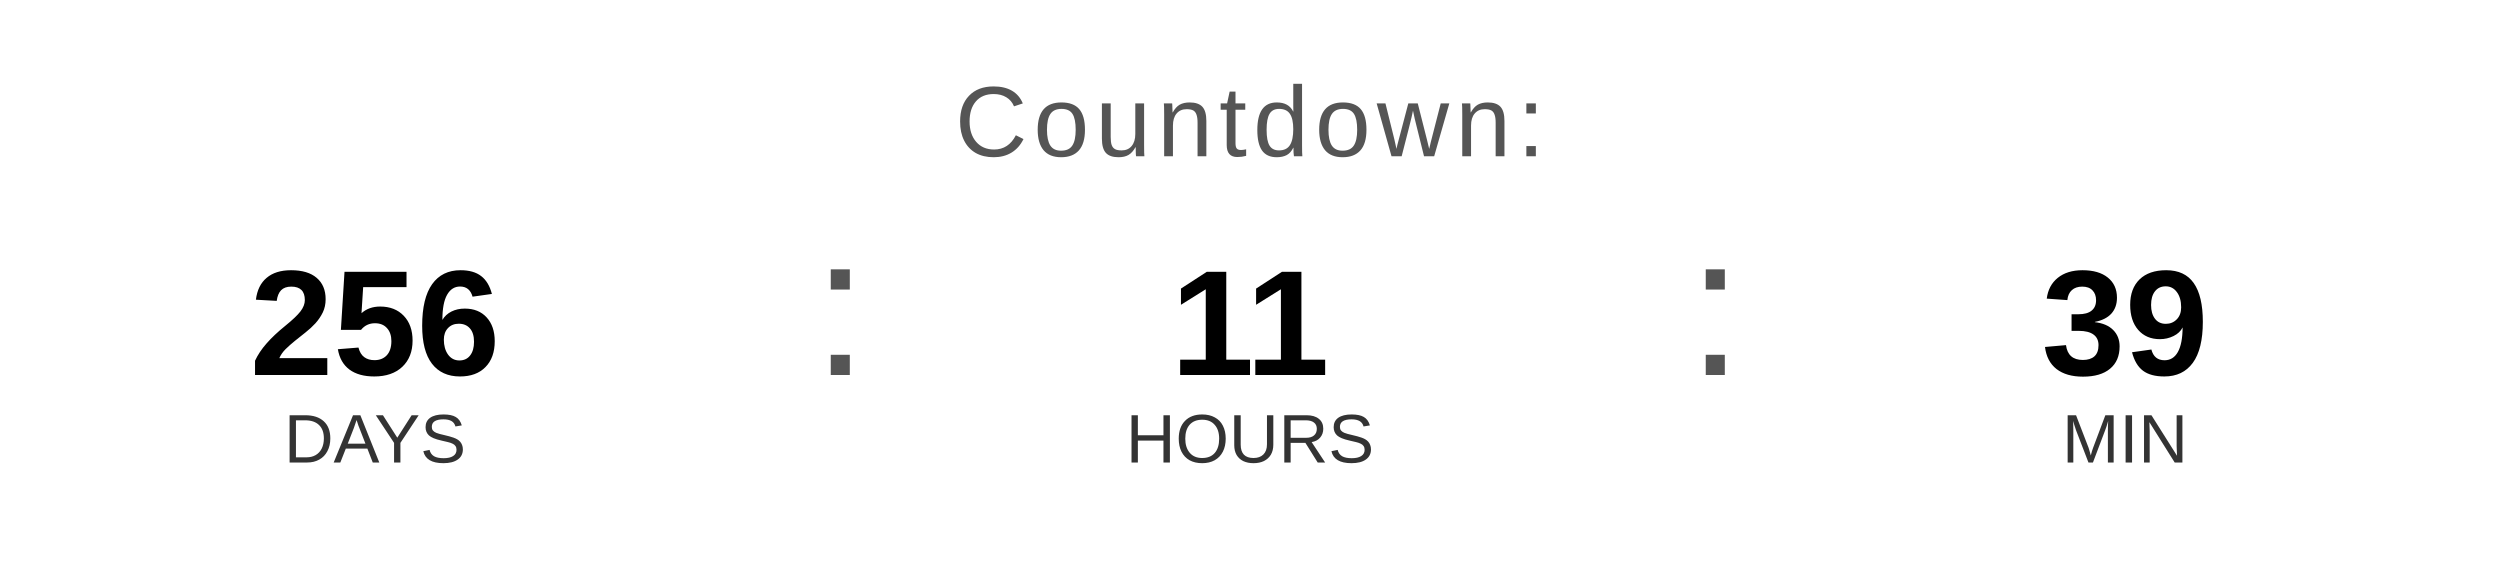
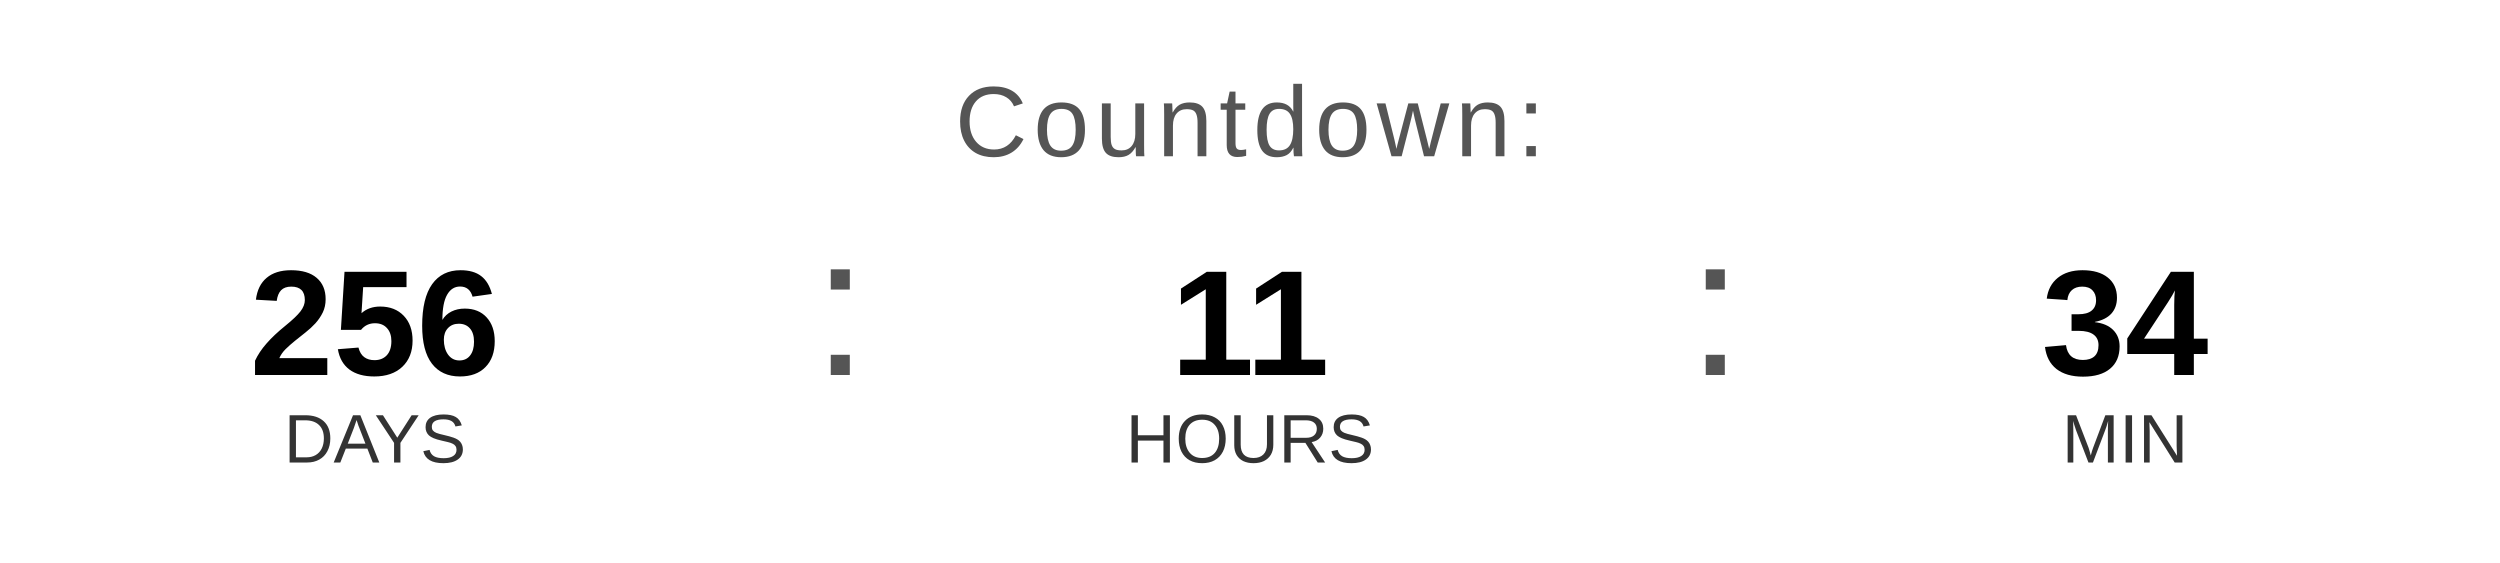
<svg xmlns="http://www.w3.org/2000/svg" width="400" height="90" viewBox="0 0 400 90">
  <text x="200" y="25" font-family="Arial, Helvetica, sans-serif" font-size="16" fill="#555555" text-anchor="middle" letter-spacing="1">
    Countdown:
  </text>
  <text x="60" y="60" font-family="Arial, Helvetica, sans-serif" font-size="24" font-weight="bold" fill="#000000" text-anchor="middle">256</text>
  <text x="60" y="74" font-family="Arial, Helvetica, sans-serif" font-size="11" fill="#333333" text-anchor="middle">DAYS</text>
  <text x="130" y="60" font-family="Arial, sans-serif" font-size="32" fill="#555555">:</text>
  <text x="200" y="60" font-family="Arial, Helvetica, sans-serif" font-size="24" font-weight="bold" fill="#000000" text-anchor="middle">11</text>
  <text x="200" y="74" font-family="Arial, Helvetica, sans-serif" font-size="11" fill="#333333" text-anchor="middle">HOURS</text>
  <text x="270" y="60" font-family="Arial, sans-serif" font-size="32" fill="#555555">:</text>
-   <text x="340" y="60" font-family="Arial, Helvetica, sans-serif" font-size="24" font-weight="bold" fill="#000000" text-anchor="middle">39</text>
+   <text x="340" y="60" font-family="Arial, Helvetica, sans-serif" font-size="24" font-weight="bold" fill="#000000" text-anchor="middle">34</text>
  <text x="340" y="74" font-family="Arial, Helvetica, sans-serif" font-size="11" fill="#333333" text-anchor="middle">MIN</text>
</svg>
